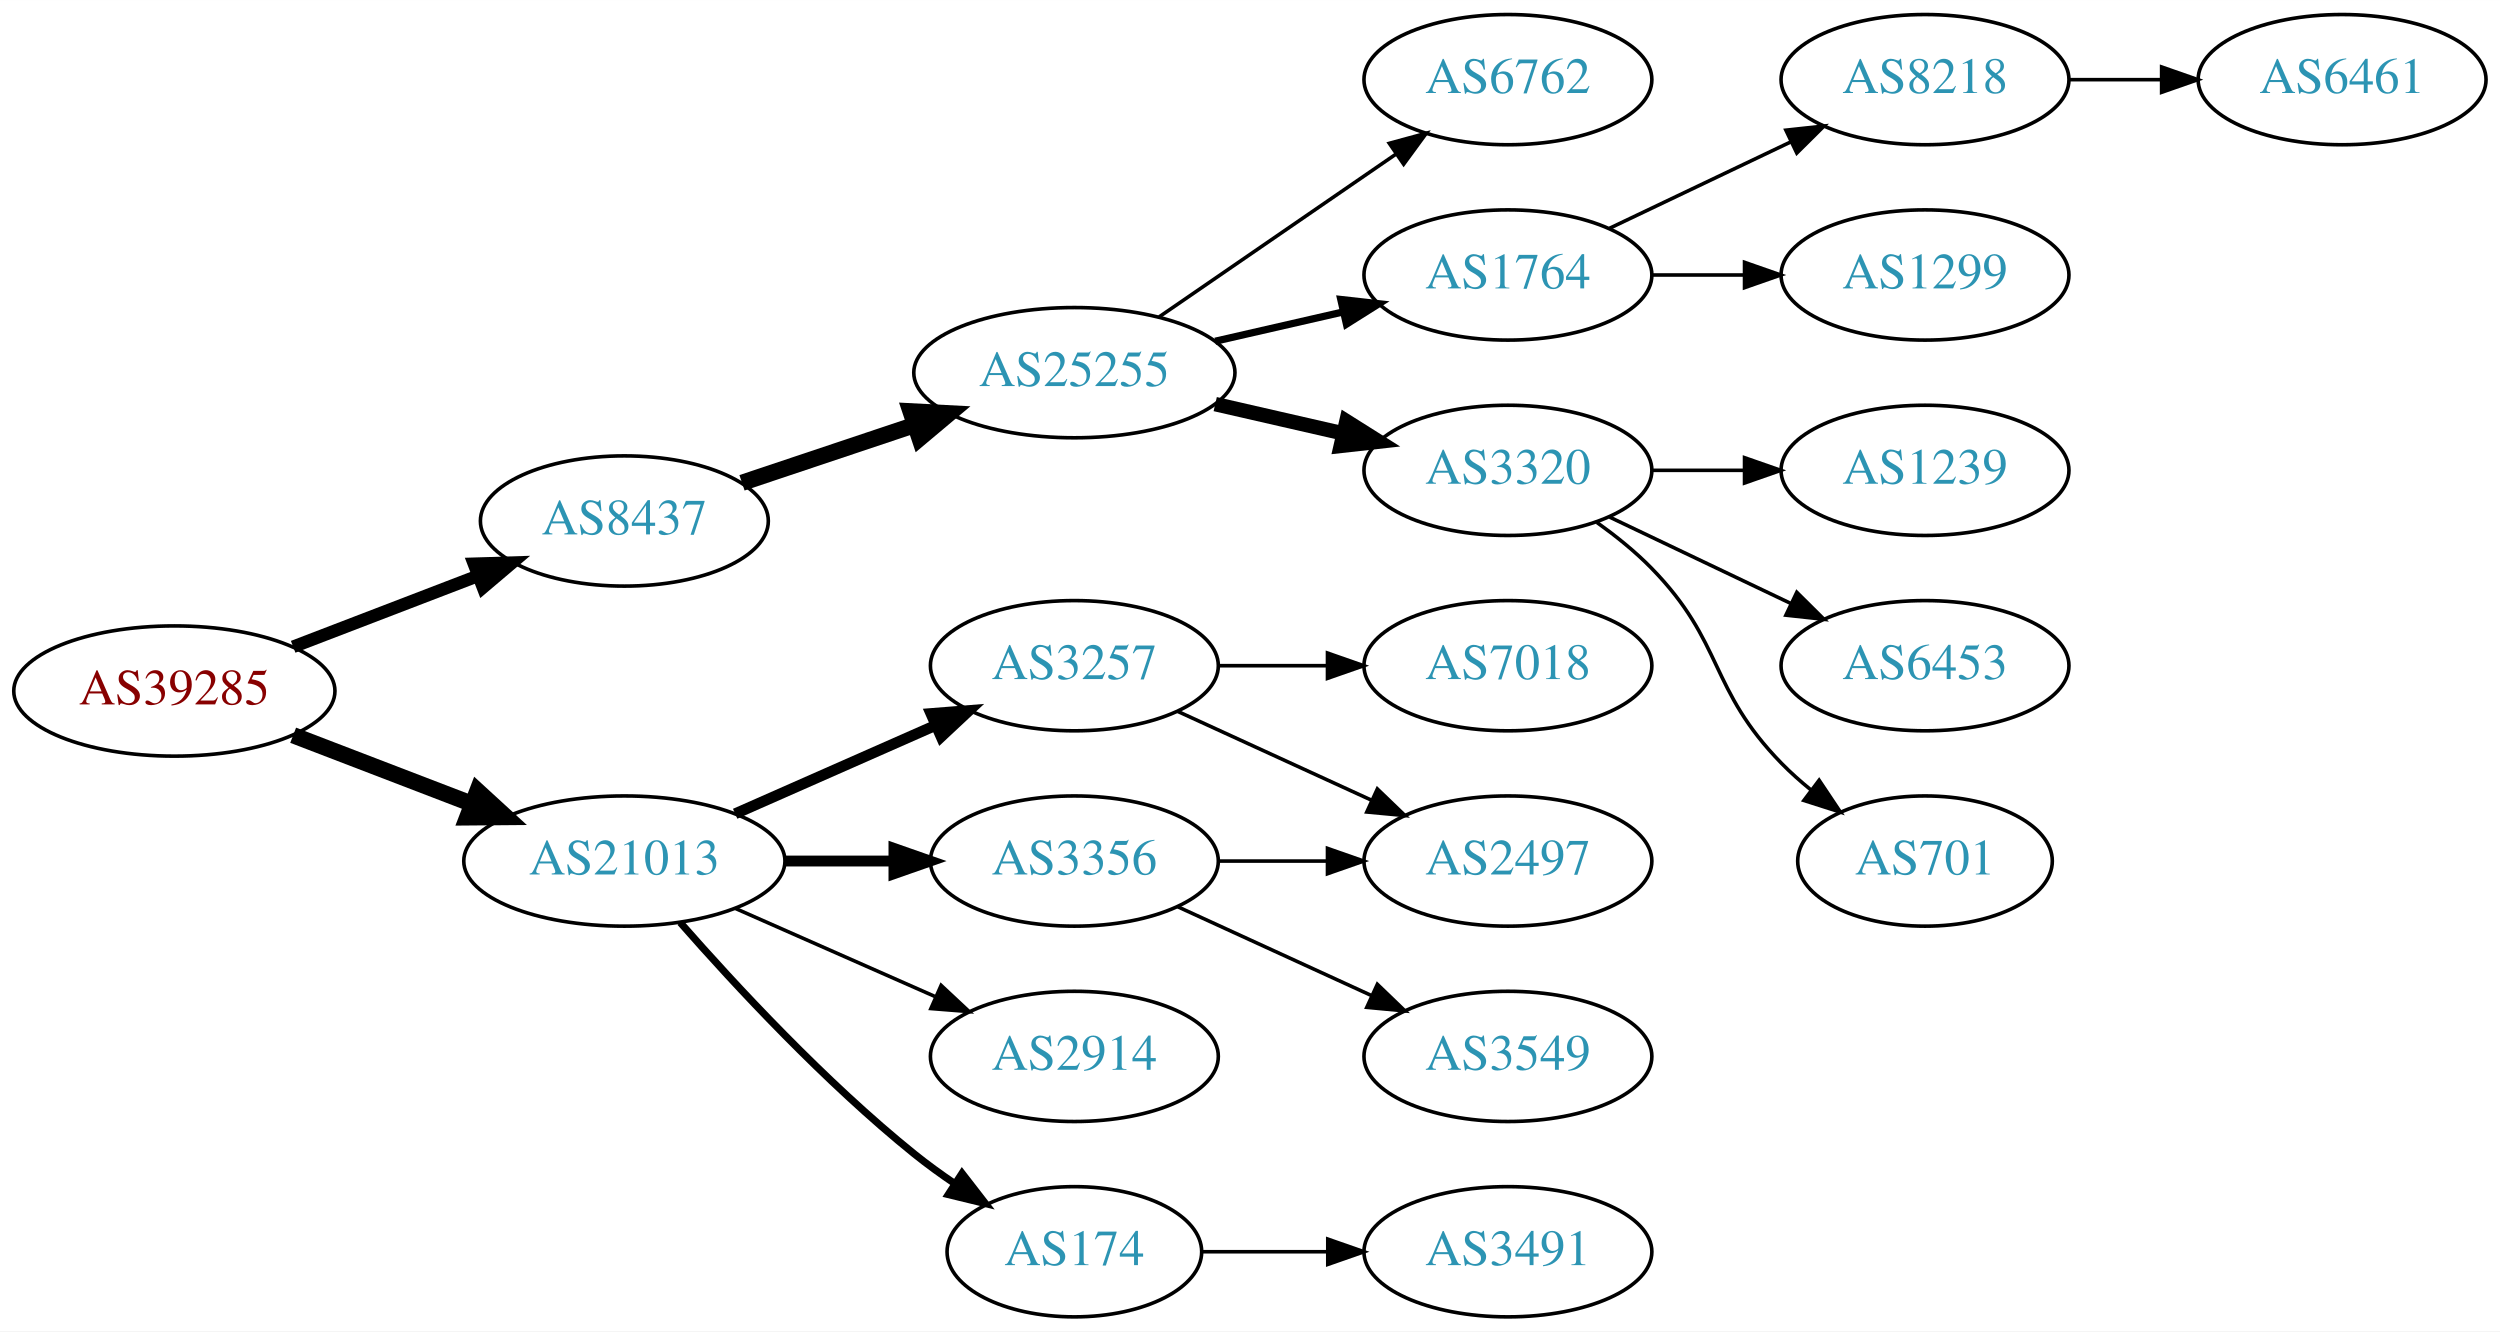
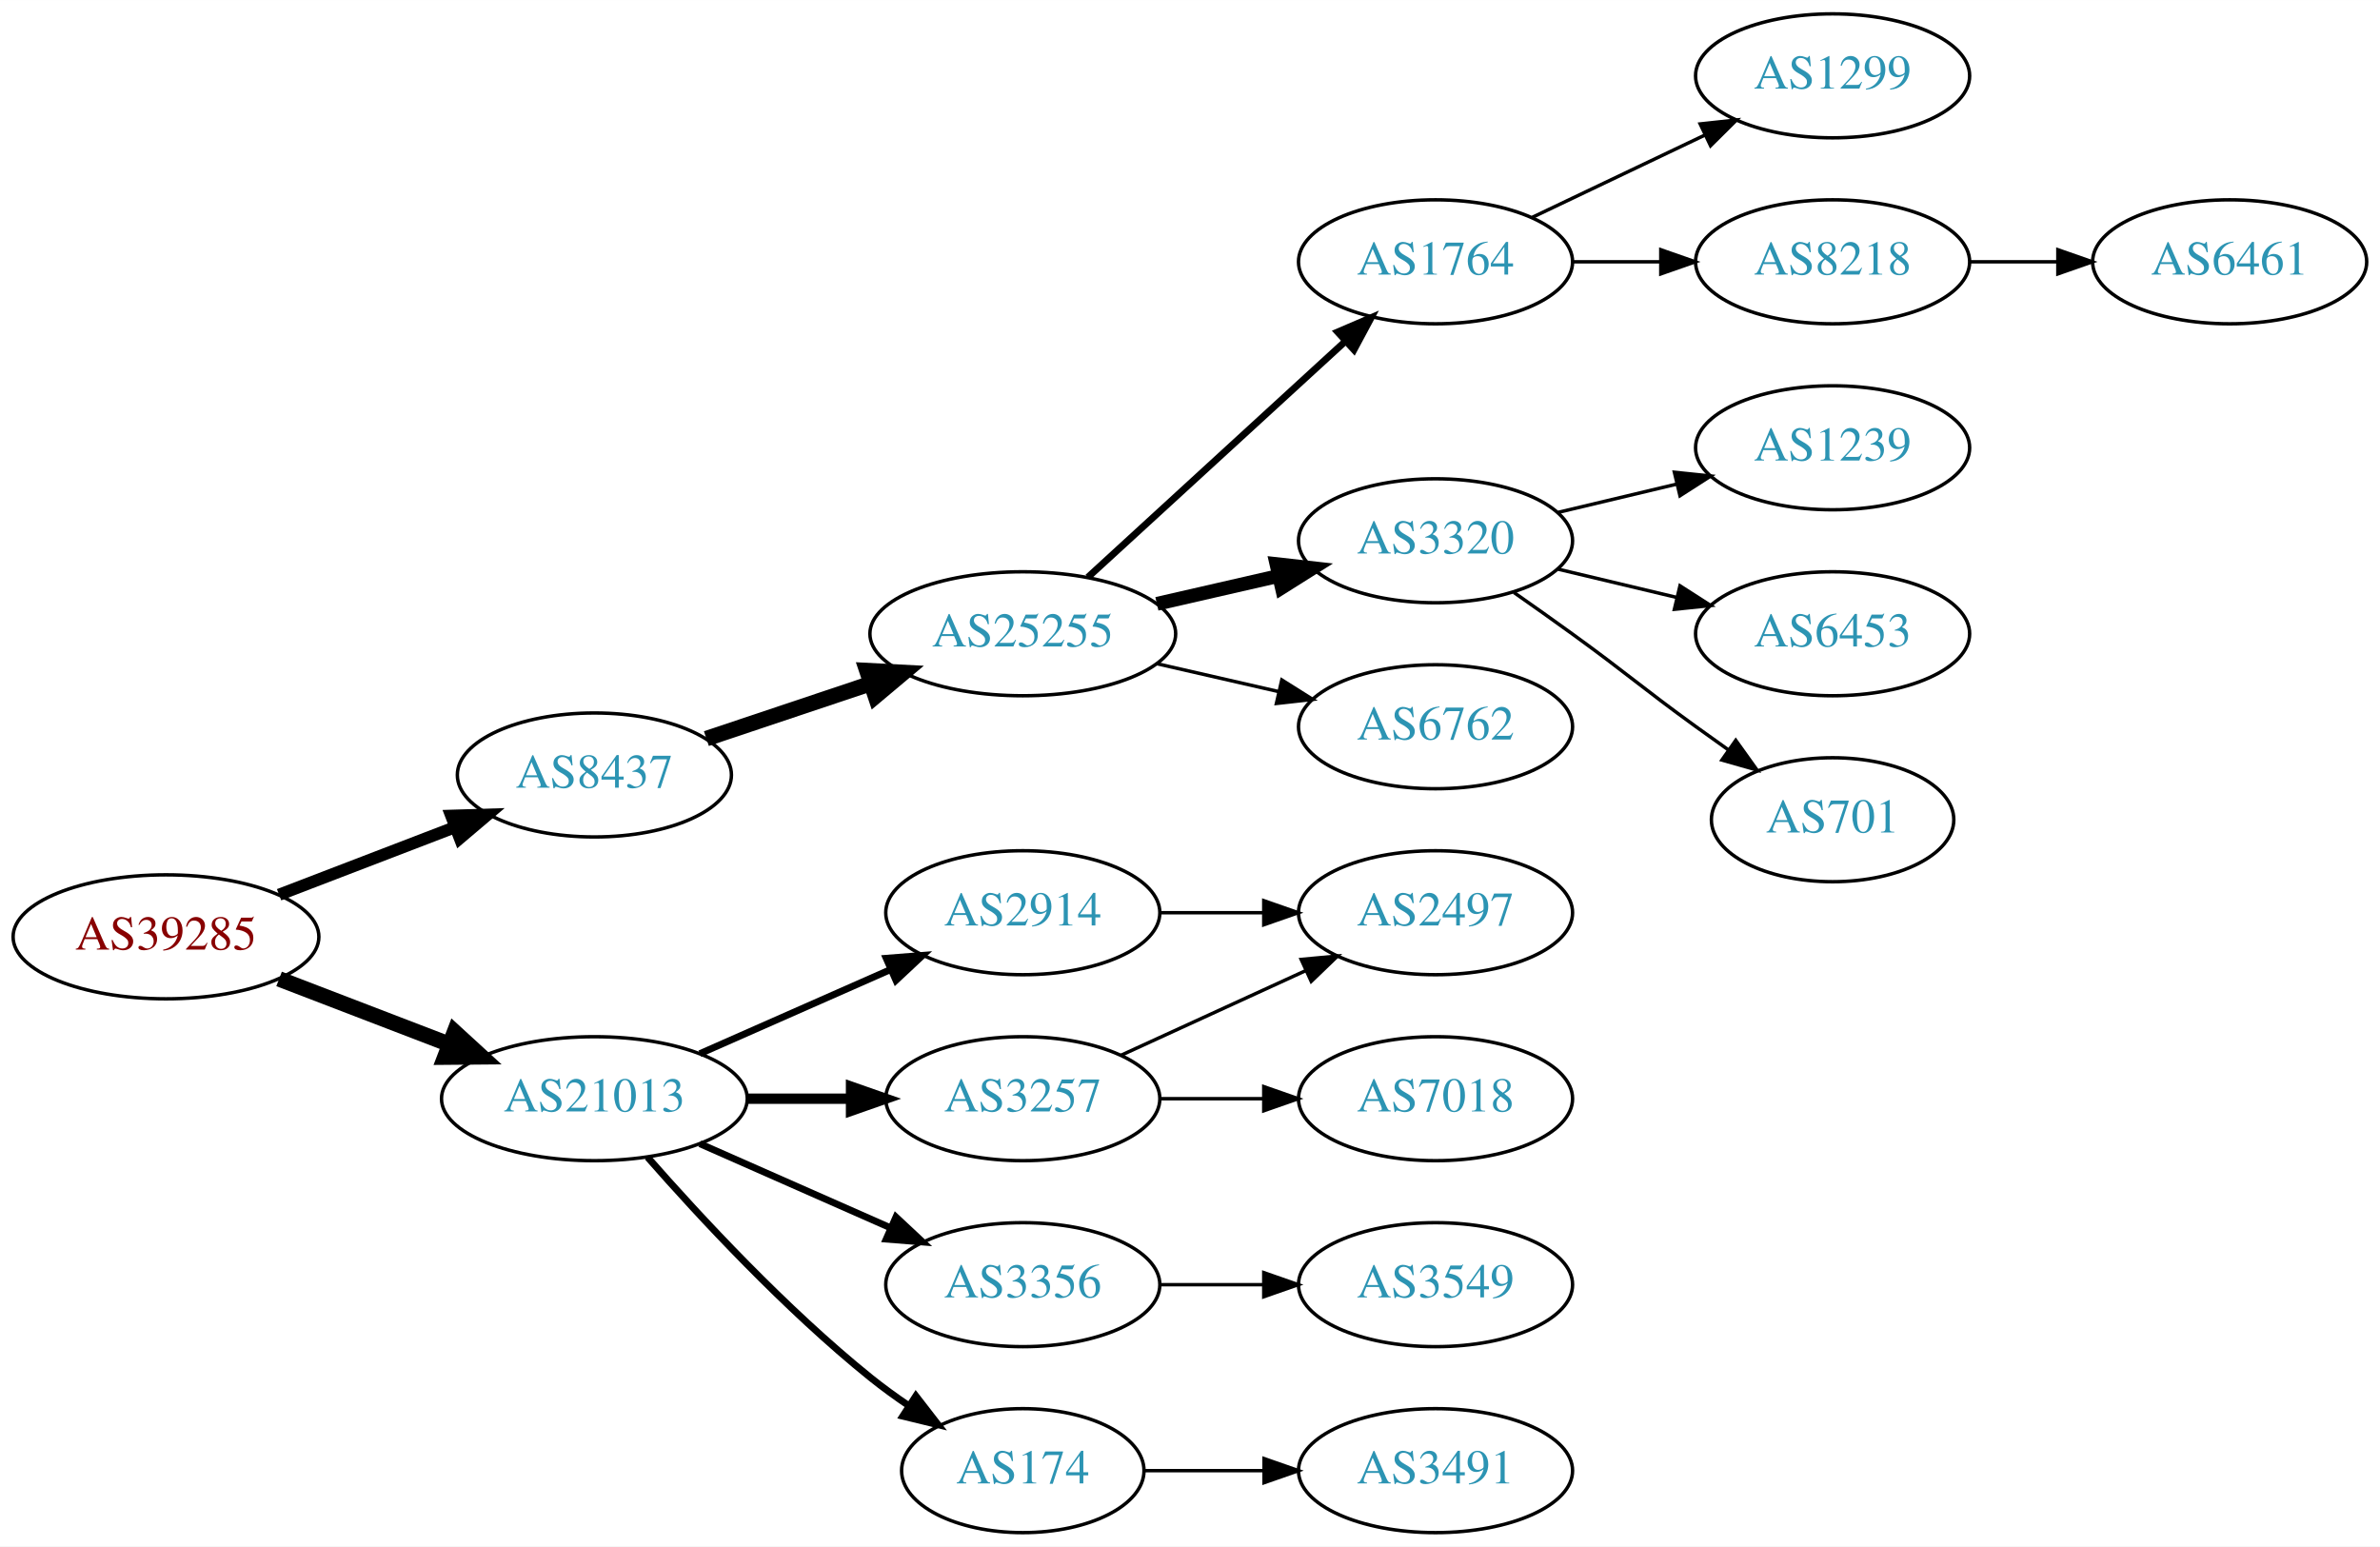
- <svg xmlns="http://www.w3.org/2000/svg" xmlns:xlink="http://www.w3.org/1999/xlink" width="691pt" height="368pt" viewBox="0.00 0.00 691.06 368.00">
-   <g id="graph0" class="graph" transform="scale(1 1) rotate(0) translate(4 364)">
-     <polygon fill="white" stroke="none" points="-4,4 -4,-364 687.055,-364 687.055,4 -4,4" />
+ <svg xmlns="http://www.w3.org/2000/svg" xmlns:xlink="http://www.w3.org/1999/xlink" width="691pt" height="449pt" viewBox="0.00 0.00 691.06 449.00">
+   <g id="graph0" class="graph" transform="scale(1 1) rotate(0) translate(4 445)">
+     <polygon fill="white" stroke="none" points="-4,4 -4,-445 687.055,-445 687.055,4 -4,4" />
    <g id="node1" class="node">
      <g id="a_node1">
        <a xlink:href="/asn/39285" xlink:title="AS39285 ~ Gartner KG [AT]">
          <ellipse fill="#ffffff" stroke="black" cx="44.196" cy="-173" rx="44.393" ry="18" />
          <text text-anchor="middle" x="44.196" y="-169.3" font-family="Times,serif" font-size="14.00" fill="#880000">AS39285</text>
        </a>
      </g>
    </g>
    <g id="node2" class="node">
      <g id="a_node2">
        <a xlink:href="/asn/8437" xlink:title="AS8437 ~ Hutchison Drei Austria GmbH [AT]">
          <ellipse fill="#ffffff" stroke="black" cx="168.588" cy="-220" rx="39.794" ry="18" />
          <text text-anchor="middle" x="168.588" y="-216.3" font-family="Times,serif" font-size="14.00" fill="#2c94b3">AS8437</text>
        </a>
      </g>
    </g>
    <g id="edge1" class="edge">
      <path fill="none" stroke="black" stroke-width="3.5" d="M77.034,-185.226C92.665,-191.228 111.645,-198.517 128.183,-204.868" />
      <polygon fill="black" stroke="black" stroke-width="3.5" points="127.004,-208.164 137.594,-208.482 129.513,-201.63 127.004,-208.164" />
    </g>
    <g id="node3" class="node">
      <g id="a_node3">
        <a xlink:href="/asn/21013" xlink:title="AS21013 ~ Wels, AT [AT]">
          <ellipse fill="#ffffff" stroke="black" cx="168.588" cy="-126" rx="44.393" ry="18" />
          <text text-anchor="middle" x="168.588" y="-122.3" font-family="Times,serif" font-size="14.00" fill="#2c94b3">AS21013</text>
        </a>
      </g>
    </g>
    <g id="edge2" class="edge">
      <path fill="none" stroke="black" stroke-width="4.5" d="M77.034,-160.774C92.049,-155.008 110.156,-148.055 126.219,-141.886" />
      <polygon fill="black" stroke="black" stroke-width="4.5" points="127.986,-145.426 135.91,-138.165 125.163,-138.074 127.986,-145.426" />
    </g>
    <g id="node4" class="node">
      <g id="a_node4">
        <a xlink:href="/asn/25255" xlink:title="AS25255 ~ ==&gt; TELE2 AUSTRIA &lt;== [AT]">
          <ellipse fill="#ffffff" stroke="black" cx="292.98" cy="-261" rx="44.393" ry="18" />
          <text text-anchor="middle" x="292.98" y="-257.3" font-family="Times,serif" font-size="14.00" fill="#2c94b3">AS25255</text>
        </a>
      </g>
    </g>
    <g id="edge3" class="edge">
      <path fill="none" stroke="black" stroke-width="4.5" d="M201.107,-230.559C215.654,-235.431 233.152,-241.293 248.893,-246.566" />
      <polygon fill="black" stroke="black" stroke-width="4.5" points="247.692,-250.316 258.425,-249.759 250.194,-242.849 247.692,-250.316" />
    </g>
    <g id="node14" class="node">
      <g id="a_node14">
-         <a xlink:href="/asn/3356" xlink:title="AS3356 ~ Level 3 Parent, LLC [US]">
+         <a xlink:href="/asn/3257" xlink:title="AS3257 ~ GTT [DE]">
          <ellipse fill="#ffffff" stroke="black" cx="292.98" cy="-126" rx="39.794" ry="18" />
-           <text text-anchor="middle" x="292.98" y="-122.3" font-family="Times,serif" font-size="14.00" fill="#2c94b3">AS3356</text>
+           <text text-anchor="middle" x="292.98" y="-122.3" font-family="Times,serif" font-size="14.00" fill="#2c94b3">AS3257</text>
        </a>
      </g>
    </g>
    <g id="edge13" class="edge">
      <path fill="none" stroke="black" stroke-width="3" d="M213.084,-126C222.773,-126 233.11,-126 243.002,-126" />
      <polygon fill="black" stroke="black" stroke-width="3" points="243.105,-129.5 253.105,-126 243.105,-122.5 243.105,-129.5" />
    </g>
    <g id="node15" class="node">
      <g id="a_node15">
-         <a xlink:href="/asn/2914" xlink:title="AS2914 ~ NTT America, Inc. [US]">
+         <a xlink:href="/asn/3356" xlink:title="AS3356 ~ Level 3 Parent, LLC [US]">
          <ellipse fill="#ffffff" stroke="black" cx="292.98" cy="-72" rx="39.794" ry="18" />
-           <text text-anchor="middle" x="292.98" y="-68.3" font-family="Times,serif" font-size="14.00" fill="#2c94b3">AS2914</text>
+           <text text-anchor="middle" x="292.98" y="-68.3" font-family="Times,serif" font-size="14.00" fill="#2c94b3">AS3356</text>
        </a>
      </g>
    </g>
    <g id="edge14" class="edge">
-       <path fill="none" stroke="black" d="M199.216,-112.928C215.81,-105.607 236.67,-96.403 254.403,-88.579" />
-       <polygon fill="black" stroke="black" points="256.151,-91.634 263.887,-84.395 253.325,-85.23 256.151,-91.634" />
+       <path fill="none" stroke="black" stroke-width="2" d="M199.216,-112.928C215.81,-105.607 236.67,-96.403 254.403,-88.579" />
+       <polygon fill="black" stroke="black" stroke-width="2" points="256.151,-91.634 263.887,-84.395 253.325,-85.23 256.151,-91.634" />
    </g>
    <g id="node16" class="node">
      <g id="a_node16">
+         <a xlink:href="/asn/2914" xlink:title="AS2914 ~ NTT America, Inc. [US]">
+           <ellipse fill="#ffffff" stroke="black" cx="292.98" cy="-180" rx="39.794" ry="18" />
+           <text text-anchor="middle" x="292.98" y="-176.3" font-family="Times,serif" font-size="14.00" fill="#2c94b3">AS2914</text>
+         </a>
+       </g>
+     </g>
+     <g id="edge15" class="edge">
+       <path fill="none" stroke="black" stroke-width="2" d="M199.216,-139.072C215.81,-146.393 236.67,-155.597 254.403,-163.421" />
+       <polygon fill="black" stroke="black" stroke-width="2" points="253.325,-166.77 263.887,-167.605 256.151,-160.366 253.325,-166.77" />
+     </g>
+     <g id="node17" class="node">
+       <g id="a_node17">
        <a xlink:href="/asn/174" xlink:title="AS174 ~ Cogent Communications [US]">
          <ellipse fill="#ffffff" stroke="black" cx="292.98" cy="-18" rx="35.194" ry="18" />
          <text text-anchor="middle" x="292.98" y="-14.3" font-family="Times,serif" font-size="14.00" fill="#2c94b3">AS174</text>
        </a>
      </g>
    </g>
-     <g id="edge15" class="edge">
+     <g id="edge16" class="edge">
      <path fill="none" stroke="black" stroke-width="2" d="M184.021,-109.017C199.152,-91.772 224.116,-64.852 248.784,-45 252.289,-42.179 256.107,-39.413 259.975,-36.791" />
      <polygon fill="black" stroke="black" stroke-width="2" points="261.933,-39.694 268.421,-31.318 258.126,-33.819 261.933,-39.694" />
-     </g>
-     <g id="node17" class="node">
-       <g id="a_node17">
-         <a xlink:href="/asn/3257" xlink:title="AS3257 ~ GTT [DE]">
-           <ellipse fill="#ffffff" stroke="black" cx="292.98" cy="-180" rx="39.794" ry="18" />
-           <text text-anchor="middle" x="292.98" y="-176.3" font-family="Times,serif" font-size="14.00" fill="#2c94b3">AS3257</text>
-         </a>
-       </g>
-     </g>
-     <g id="edge16" class="edge">
-       <path fill="none" stroke="black" stroke-width="3" d="M199.216,-139.072C215.81,-146.393 236.67,-155.597 254.403,-163.421" />
-       <polygon fill="black" stroke="black" stroke-width="3" points="253.325,-166.77 263.887,-167.605 256.151,-160.366 253.325,-166.77" />
    </g>
    <g id="node5" class="node">
      <g id="a_node5">
        <a xlink:href="/asn/1764" xlink:title="AS1764 ~ NEXTLAYER-AS [AT]">
-           <ellipse fill="#ffffff" stroke="black" cx="412.823" cy="-288" rx="39.794" ry="18" />
-           <text text-anchor="middle" x="412.823" y="-284.3" font-family="Times,serif" font-size="14.00" fill="#2c94b3">AS1764</text>
+           <ellipse fill="#ffffff" stroke="black" cx="412.823" cy="-369" rx="39.794" ry="18" />
+           <text text-anchor="middle" x="412.823" y="-365.3" font-family="Times,serif" font-size="14.00" fill="#2c94b3">AS1764</text>
        </a>
      </g>
    </g>
    <g id="edge4" class="edge">
-       <path fill="none" stroke="black" stroke-width="2" d="M331.915,-269.692C343.156,-272.267 355.568,-275.111 367.192,-277.774" />
-       <polygon fill="black" stroke="black" stroke-width="2" points="366.624,-281.235 377.153,-280.057 368.188,-274.412 366.624,-281.235" />
+       <path fill="none" stroke="black" stroke-width="2" d="M311.878,-277.403C331.806,-295.667 364.164,-325.322 386.641,-345.921" />
+       <polygon fill="black" stroke="black" stroke-width="2" points="384.406,-348.62 394.143,-352.797 389.135,-343.46 384.406,-348.62" />
    </g>
    <g id="node6" class="node">
      <g id="a_node6">
        <a xlink:href="/asn/3320" xlink:title="AS3320 ~ DTAG [DE]">
-           <ellipse fill="#ffffff" stroke="black" cx="412.823" cy="-234" rx="39.794" ry="18" />
-           <text text-anchor="middle" x="412.823" y="-230.3" font-family="Times,serif" font-size="14.00" fill="#2c94b3">AS3320</text>
+           <ellipse fill="#ffffff" stroke="black" cx="412.823" cy="-288" rx="39.794" ry="18" />
+           <text text-anchor="middle" x="412.823" y="-284.3" font-family="Times,serif" font-size="14.00" fill="#2c94b3">AS3320</text>
        </a>
      </g>
    </g>
    <g id="edge5" class="edge">
-       <path fill="none" stroke="black" stroke-width="4" d="M331.915,-252.308C343.156,-249.733 355.568,-246.889 367.192,-244.226" />
-       <polygon fill="black" stroke="black" stroke-width="4" points="368.188,-247.588 377.153,-241.943 366.624,-240.765 368.188,-247.588" />
+       <path fill="none" stroke="black" stroke-width="4" d="M331.915,-269.692C343.156,-272.267 355.568,-275.111 367.192,-277.774" />
+       <polygon fill="black" stroke="black" stroke-width="4" points="366.624,-281.235 377.153,-280.057 368.188,-274.412 366.624,-281.235" />
    </g>
    <g id="node7" class="node">
      <g id="a_node7">
        <a xlink:href="/asn/6762" xlink:title="AS6762 ~ TELECOM ITALIA SPARKLE S.p.A. [IT]">
-           <ellipse fill="#ffffff" stroke="black" cx="412.823" cy="-342" rx="39.794" ry="18" />
-           <text text-anchor="middle" x="412.823" y="-338.3" font-family="Times,serif" font-size="14.00" fill="#2c94b3">AS6762</text>
+           <ellipse fill="#ffffff" stroke="black" cx="412.823" cy="-234" rx="39.794" ry="18" />
+           <text text-anchor="middle" x="412.823" y="-230.3" font-family="Times,serif" font-size="14.00" fill="#2c94b3">AS6762</text>
        </a>
      </g>
    </g>
    <g id="edge6" class="edge">
-       <path fill="none" stroke="black" d="M316.423,-276.426C335.004,-289.198 361.565,-307.455 381.945,-321.463" />
-       <polygon fill="black" stroke="black" points="380.036,-324.398 390.259,-327.178 384.001,-318.629 380.036,-324.398" />
+       <path fill="none" stroke="black" d="M331.915,-252.308C343.156,-249.733 355.568,-246.889 367.192,-244.226" />
+       <polygon fill="black" stroke="black" points="368.188,-247.588 377.153,-241.943 366.624,-240.765 368.188,-247.588" />
    </g>
    <g id="node8" class="node">
      <g id="a_node8">
        <a xlink:href="/asn/1299" xlink:title="AS1299 ~ Telia Carrier [EU]">
-           <ellipse fill="#ffffff" stroke="black" cx="528.116" cy="-288" rx="39.794" ry="18" />
-           <text text-anchor="middle" x="528.116" y="-284.3" font-family="Times,serif" font-size="14.00" fill="#2c94b3">AS1299</text>
+           <ellipse fill="#ffffff" stroke="black" cx="528.116" cy="-423" rx="39.794" ry="18" />
+           <text text-anchor="middle" x="528.116" y="-419.3" font-family="Times,serif" font-size="14.00" fill="#2c94b3">AS1299</text>
        </a>
      </g>
    </g>
    <g id="edge7" class="edge">
-       <path fill="none" stroke="black" d="M452.495,-288C460.698,-288 469.462,-288 477.994,-288" />
-       <polygon fill="black" stroke="black" points="478.233,-291.5 488.233,-288 478.233,-284.5 478.233,-291.5" />
+       <path fill="none" stroke="black" d="M440.959,-381.934C455.953,-389.081 474.774,-398.052 490.998,-405.785" />
+       <polygon fill="black" stroke="black" points="489.668,-409.028 500.201,-410.171 492.68,-402.709 489.668,-409.028" />
    </g>
    <g id="node9" class="node">
      <g id="a_node9">
        <a xlink:href="/asn/8218" xlink:title="AS8218 ~ legacy Neotelecoms [FR]">
-           <ellipse fill="#ffffff" stroke="black" cx="528.116" cy="-342" rx="39.794" ry="18" />
-           <text text-anchor="middle" x="528.116" y="-338.3" font-family="Times,serif" font-size="14.00" fill="#2c94b3">AS8218</text>
+           <ellipse fill="#ffffff" stroke="black" cx="528.116" cy="-369" rx="39.794" ry="18" />
+           <text text-anchor="middle" x="528.116" y="-365.3" font-family="Times,serif" font-size="14.00" fill="#2c94b3">AS8218</text>
        </a>
      </g>
    </g>
    <g id="edge8" class="edge">
-       <path fill="none" stroke="black" d="M440.959,-300.934C455.953,-308.081 474.774,-317.052 490.998,-324.785" />
-       <polygon fill="black" stroke="black" points="489.668,-328.028 500.201,-329.171 492.68,-321.709 489.668,-328.028" />
-     </g>
-     <g id="node10" class="node">
-       <g id="a_node10">
-         <a xlink:href="/asn/701" xlink:title="AS701 ~ UUNET [US]">
-           <ellipse fill="#ffffff" stroke="black" cx="528.116" cy="-126" rx="35.194" ry="18" />
-           <text text-anchor="middle" x="528.116" y="-122.3" font-family="Times,serif" font-size="14.00" fill="#2c94b3">AS701</text>
-         </a>
-       </g>
-     </g>
-     <g id="edge9" class="edge">
-       <path fill="none" stroke="black" d="M437.417,-219.611C442.673,-215.852 448.005,-211.563 452.469,-207 472.642,-186.383 468.297,-173.617 488.469,-153 490.949,-150.466 493.695,-148.017 496.548,-145.696" />
-       <polygon fill="black" stroke="black" points="498.85,-148.343 504.733,-139.532 494.639,-142.752 498.85,-148.343" />
+       <path fill="none" stroke="black" d="M452.495,-369C460.698,-369 469.462,-369 477.994,-369" />
+       <polygon fill="black" stroke="black" points="478.233,-372.5 488.233,-369 478.233,-365.5 478.233,-372.5" />
    </g>
    <g id="node11" class="node">
      <g id="a_node11">
        <a xlink:href="/asn/1239" xlink:title="AS1239 ~ Sprint [US]">
-           <ellipse fill="#ffffff" stroke="black" cx="528.116" cy="-234" rx="39.794" ry="18" />
-           <text text-anchor="middle" x="528.116" y="-230.3" font-family="Times,serif" font-size="14.00" fill="#2c94b3">AS1239</text>
+           <ellipse fill="#ffffff" stroke="black" cx="528.116" cy="-315" rx="39.794" ry="18" />
+           <text text-anchor="middle" x="528.116" y="-311.3" font-family="Times,serif" font-size="14.00" fill="#2c94b3">AS1239</text>
        </a>
      </g>
    </g>
    <g id="edge10" class="edge">
-       <path fill="none" stroke="black" d="M452.495,-234C460.698,-234 469.462,-234 477.994,-234" />
-       <polygon fill="black" stroke="black" points="478.233,-237.5 488.233,-234 478.233,-230.5 478.233,-237.5" />
+       <path fill="none" stroke="black" d="M448.43,-296.248C459.301,-298.838 471.456,-301.735 482.898,-304.462" />
+       <polygon fill="black" stroke="black" points="482.182,-307.889 492.721,-306.803 483.804,-301.08 482.182,-307.889" />
    </g>
    <g id="node12" class="node">
      <g id="a_node12">
        <a xlink:href="/asn/6453" xlink:title="AS6453 ~ TATA COMMUNICATIONS (AMERICA) INC [US]">
-           <ellipse fill="#ffffff" stroke="black" cx="528.116" cy="-180" rx="39.794" ry="18" />
-           <text text-anchor="middle" x="528.116" y="-176.3" font-family="Times,serif" font-size="14.00" fill="#2c94b3">AS6453</text>
+           <ellipse fill="#ffffff" stroke="black" cx="528.116" cy="-261" rx="39.794" ry="18" />
+           <text text-anchor="middle" x="528.116" y="-257.3" font-family="Times,serif" font-size="14.00" fill="#2c94b3">AS6453</text>
        </a>
      </g>
    </g>
    <g id="edge11" class="edge">
-       <path fill="none" stroke="black" d="M440.959,-221.066C455.953,-213.919 474.774,-204.948 490.998,-197.215" />
-       <polygon fill="black" stroke="black" points="492.68,-200.291 500.201,-192.829 489.668,-193.972 492.68,-200.291" />
+       <path fill="none" stroke="black" d="M448.43,-279.752C459.301,-277.162 471.456,-274.265 482.898,-271.538" />
+       <polygon fill="black" stroke="black" points="483.804,-274.92 492.721,-269.197 482.182,-268.111 483.804,-274.92" />
    </g>
    <g id="node13" class="node">
      <g id="a_node13">
+         <a xlink:href="/asn/701" xlink:title="AS701 ~ UUNET [US]">
+           <ellipse fill="#ffffff" stroke="black" cx="528.116" cy="-207" rx="35.194" ry="18" />
+           <text text-anchor="middle" x="528.116" y="-203.3" font-family="Times,serif" font-size="14.00" fill="#2c94b3">AS701</text>
+         </a>
+       </g>
+     </g>
+     <g id="edge12" class="edge">
+       <path fill="none" stroke="black" d="M435.58,-272.991C441.114,-269.121 447.033,-264.936 452.469,-261 468.669,-249.271 472.27,-245.729 488.469,-234 491.498,-231.807 494.677,-229.537 497.856,-227.287" />
+       <polygon fill="black" stroke="black" points="499.998,-230.059 506.166,-221.445 495.972,-224.333 499.998,-230.059" />
+     </g>
+     <g id="node10" class="node">
+       <g id="a_node10">
        <a xlink:href="/asn/6461" xlink:title="AS6461 ~ Zayo Bandwidth [US]">
-           <ellipse fill="#ffffff" stroke="black" cx="643.409" cy="-342" rx="39.794" ry="18" />
-           <text text-anchor="middle" x="643.409" y="-338.3" font-family="Times,serif" font-size="14.00" fill="#2c94b3">AS6461</text>
-         </a>
-       </g>
-     </g>
-     <g id="edge12" class="edge">
-       <path fill="none" stroke="black" d="M567.788,-342C575.991,-342 584.755,-342 593.287,-342" />
-       <polygon fill="black" stroke="black" points="593.526,-345.5 603.526,-342 593.526,-338.5 593.526,-345.5" />
+           <ellipse fill="#ffffff" stroke="black" cx="643.409" cy="-369" rx="39.794" ry="18" />
+           <text text-anchor="middle" x="643.409" y="-365.3" font-family="Times,serif" font-size="14.00" fill="#2c94b3">AS6461</text>
+         </a>
+       </g>
+     </g>
+     <g id="edge9" class="edge">
+       <path fill="none" stroke="black" d="M567.788,-369C575.991,-369 584.755,-369 593.287,-369" />
+       <polygon fill="black" stroke="black" points="593.526,-372.5 603.526,-369 593.526,-365.5 593.526,-372.5" />
    </g>
    <g id="node18" class="node">
      <g id="a_node18">
        <a xlink:href="/asn/2497" xlink:title="AS2497 ~ Internet Initiative Japan Inc. [JP]">
+           <ellipse fill="#ffffff" stroke="black" cx="412.823" cy="-180" rx="39.794" ry="18" />
+           <text text-anchor="middle" x="412.823" y="-176.3" font-family="Times,serif" font-size="14.00" fill="#2c94b3">AS2497</text>
+         </a>
+       </g>
+     </g>
+     <g id="edge17" class="edge">
+       <path fill="none" stroke="black" d="M321.609,-138.661C337.566,-145.973 357.837,-155.261 375.119,-163.181" />
+       <polygon fill="black" stroke="black" points="373.818,-166.435 384.367,-167.419 376.734,-160.071 373.818,-166.435" />
+     </g>
+     <g id="node19" class="node">
+       <g id="a_node19">
+         <a xlink:href="/asn/7018" xlink:title="AS7018 ~ AT&amp;T Services, Inc. [US]">
          <ellipse fill="#ffffff" stroke="black" cx="412.823" cy="-126" rx="39.794" ry="18" />
-           <text text-anchor="middle" x="412.823" y="-122.3" font-family="Times,serif" font-size="14.00" fill="#2c94b3">AS2497</text>
-         </a>
-       </g>
-     </g>
-     <g id="edge17" class="edge">
+           <text text-anchor="middle" x="412.823" y="-122.3" font-family="Times,serif" font-size="14.00" fill="#2c94b3">AS7018</text>
+         </a>
+       </g>
+     </g>
+     <g id="edge18" class="edge">
      <path fill="none" stroke="black" d="M332.893,-126C342.446,-126 352.796,-126 362.759,-126" />
      <polygon fill="black" stroke="black" points="362.951,-129.5 372.951,-126 362.951,-122.5 362.951,-129.5" />
    </g>
-     <g id="node19" class="node">
-       <g id="a_node19">
+     <g id="node20" class="node">
+       <g id="a_node20">
        <a xlink:href="/asn/3549" xlink:title="AS3549 ~ Level 3 Parent, LLC [US]">
          <ellipse fill="#ffffff" stroke="black" cx="412.823" cy="-72" rx="39.794" ry="18" />
          <text text-anchor="middle" x="412.823" y="-68.3" font-family="Times,serif" font-size="14.00" fill="#2c94b3">AS3549</text>
        </a>
      </g>
    </g>
-     <g id="edge18" class="edge">
-       <path fill="none" stroke="black" d="M321.609,-113.339C337.566,-106.027 357.837,-96.739 375.119,-88.819" />
-       <polygon fill="black" stroke="black" points="376.734,-91.929 384.367,-84.581 373.818,-85.565 376.734,-91.929" />
+     <g id="edge20" class="edge">
+       <path fill="none" stroke="black" d="M332.893,-72C342.446,-72 352.796,-72 362.759,-72" />
+       <polygon fill="black" stroke="black" points="362.951,-75.5 372.951,-72 362.951,-68.5 362.951,-75.5" />
+     </g>
+     <g id="edge19" class="edge">
+       <path fill="none" stroke="black" d="M332.893,-180C342.446,-180 352.796,-180 362.759,-180" />
+       <polygon fill="black" stroke="black" points="362.951,-183.5 372.951,-180 362.951,-176.5 362.951,-183.5" />
    </g>
    <g id="node21" class="node">
      <g id="a_node21">
        <a xlink:href="/asn/3491" xlink:title="AS3491 ~ PCCW Global, Inc. [US]">
          <ellipse fill="#ffffff" stroke="black" cx="412.823" cy="-18" rx="39.794" ry="18" />
          <text text-anchor="middle" x="412.823" y="-14.3" font-family="Times,serif" font-size="14.00" fill="#2c94b3">AS3491</text>
        </a>
      </g>
    </g>
    <g id="edge21" class="edge">
      <path fill="none" stroke="black" d="M328.382,-18C339.206,-18 351.374,-18 363.001,-18" />
      <polygon fill="black" stroke="black" points="363.032,-21.5 373.032,-18 363.032,-14.5 363.032,-21.5" />
    </g>
-     <g id="edge20" class="edge">
-       <path fill="none" stroke="black" d="M321.609,-167.339C337.566,-160.027 357.837,-150.739 375.119,-142.819" />
-       <polygon fill="black" stroke="black" points="376.734,-145.929 384.367,-138.581 373.818,-139.565 376.734,-145.929" />
-     </g>
-     <g id="node20" class="node">
-       <g id="a_node20">
-         <a xlink:href="/asn/7018" xlink:title="AS7018 ~ AT&amp;T Services, Inc. [US]">
-           <ellipse fill="#ffffff" stroke="black" cx="412.823" cy="-180" rx="39.794" ry="18" />
-           <text text-anchor="middle" x="412.823" y="-176.3" font-family="Times,serif" font-size="14.00" fill="#2c94b3">AS7018</text>
-         </a>
-       </g>
-     </g>
-     <g id="edge19" class="edge">
-       <path fill="none" stroke="black" d="M332.893,-180C342.446,-180 352.796,-180 362.759,-180" />
-       <polygon fill="black" stroke="black" points="362.951,-183.5 372.951,-180 362.951,-176.5 362.951,-183.5" />
-     </g>
  </g>
</svg>
